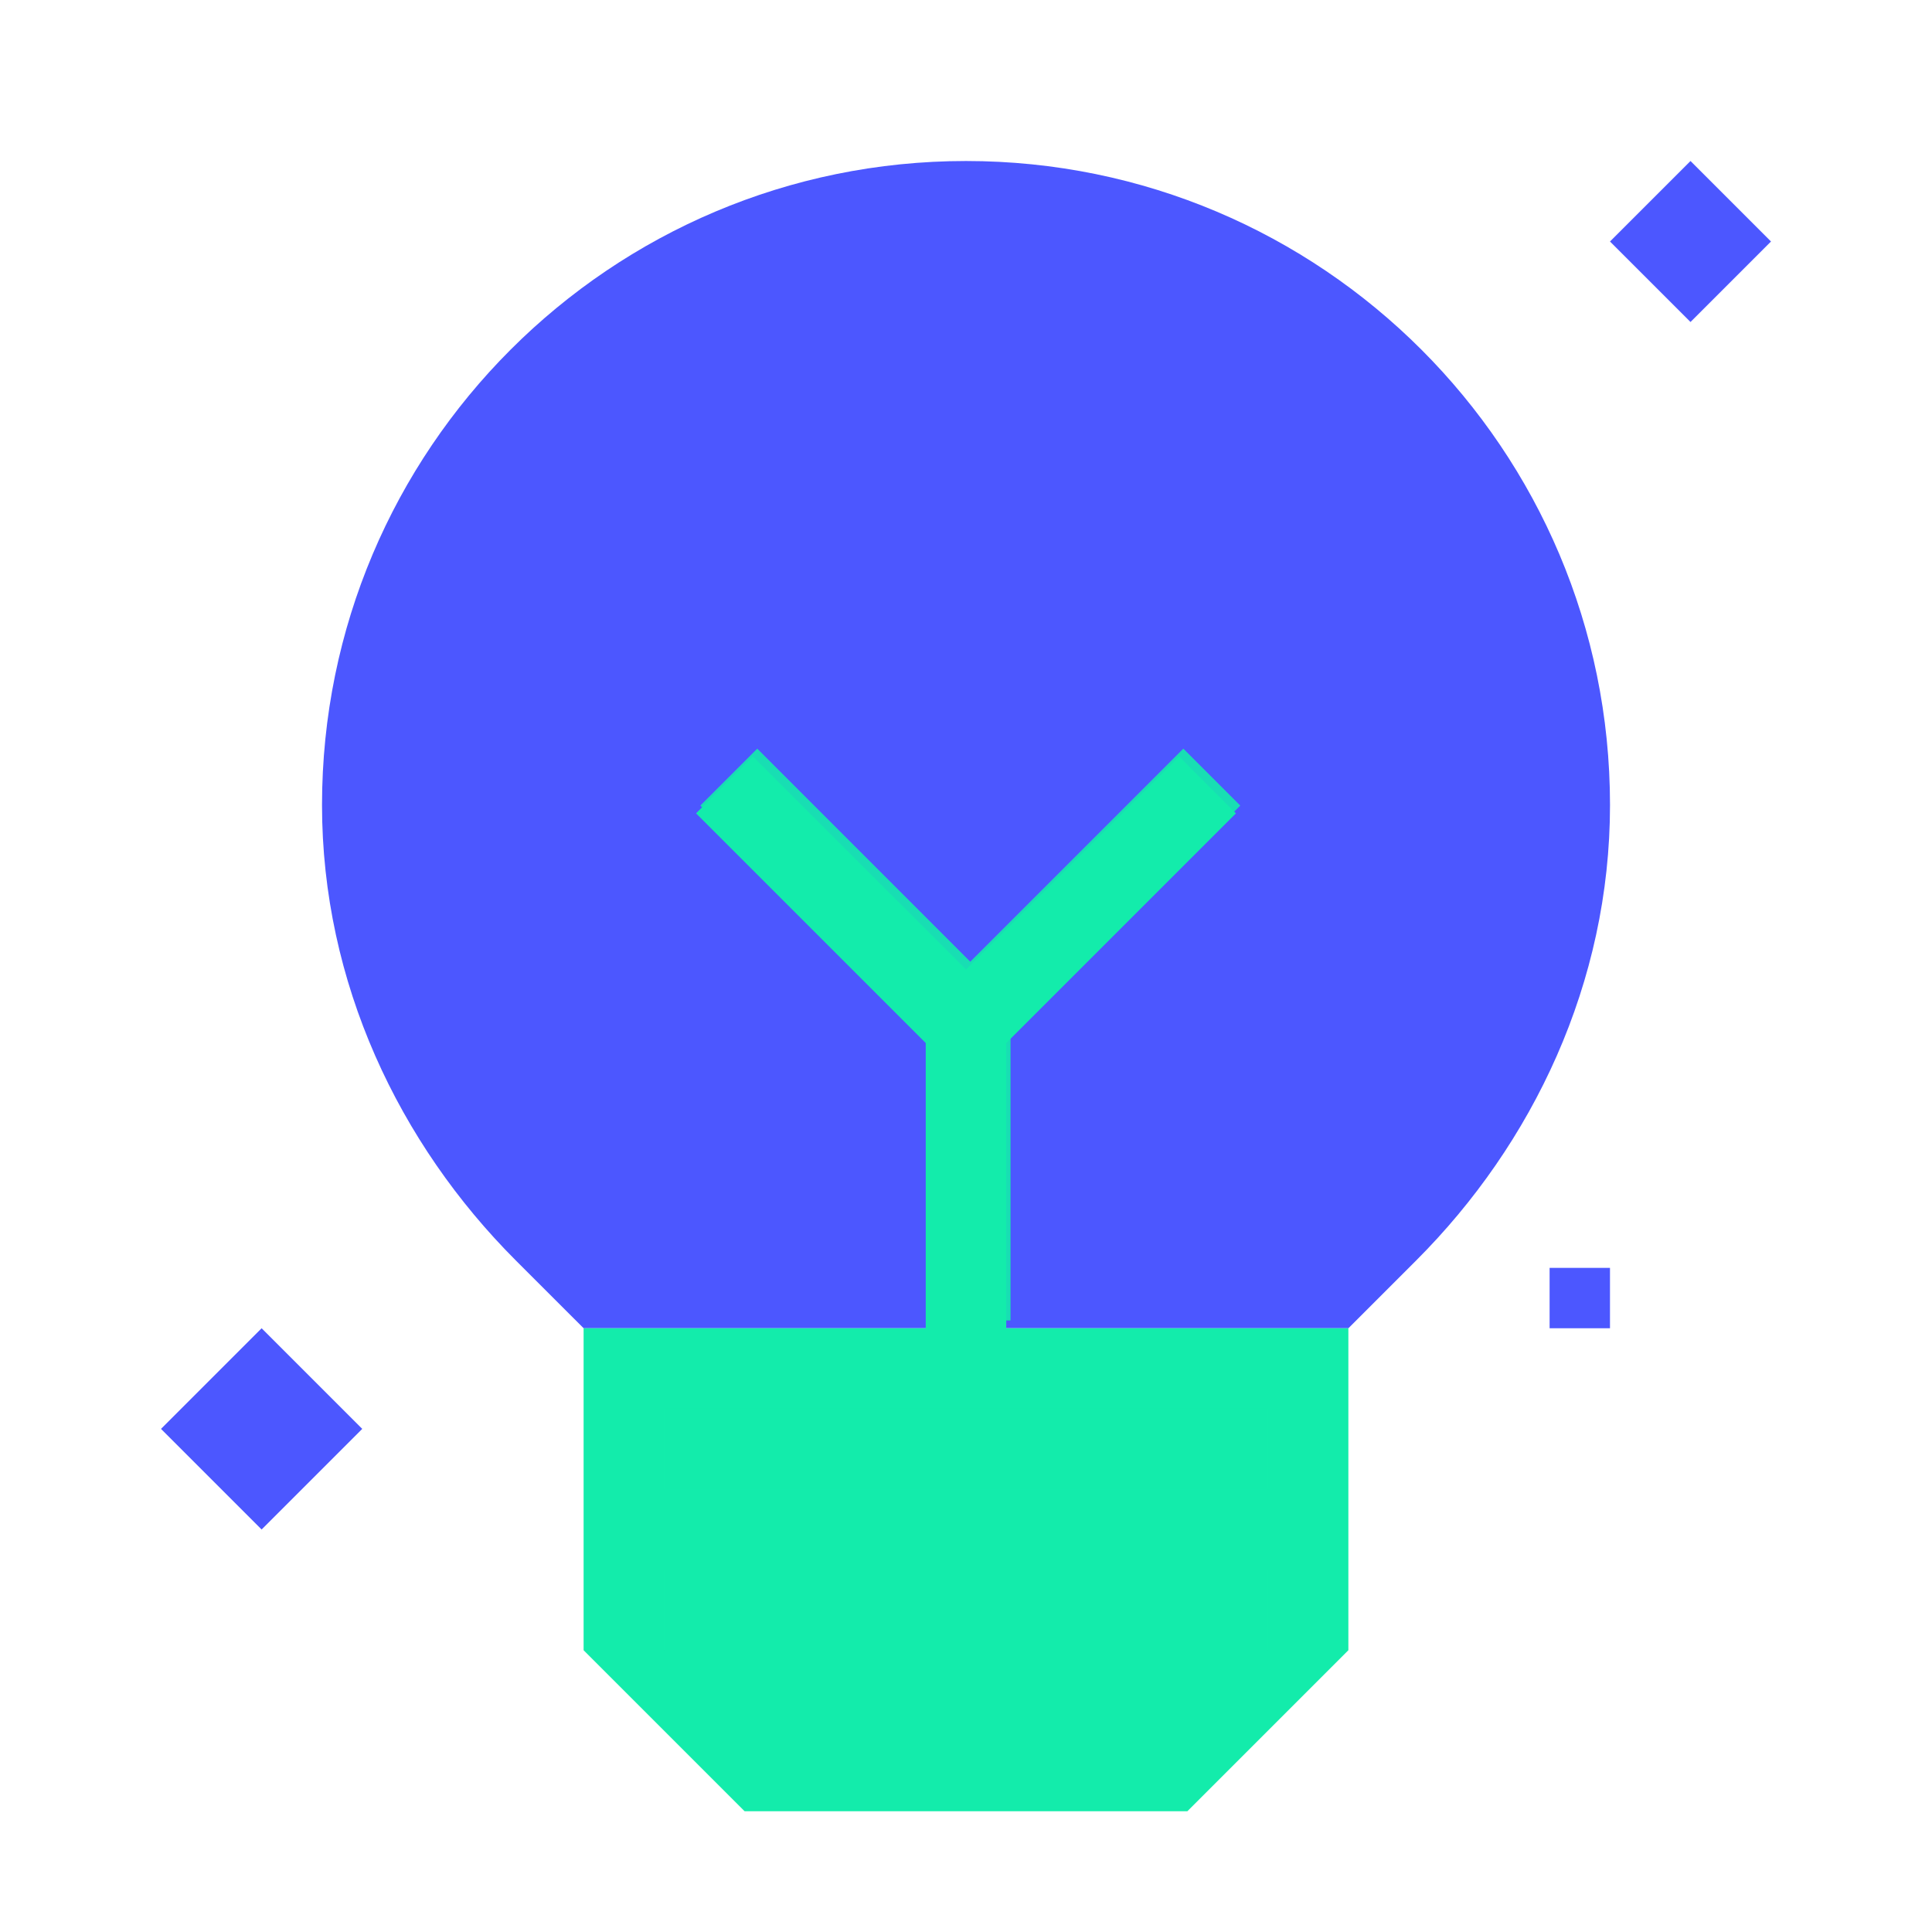
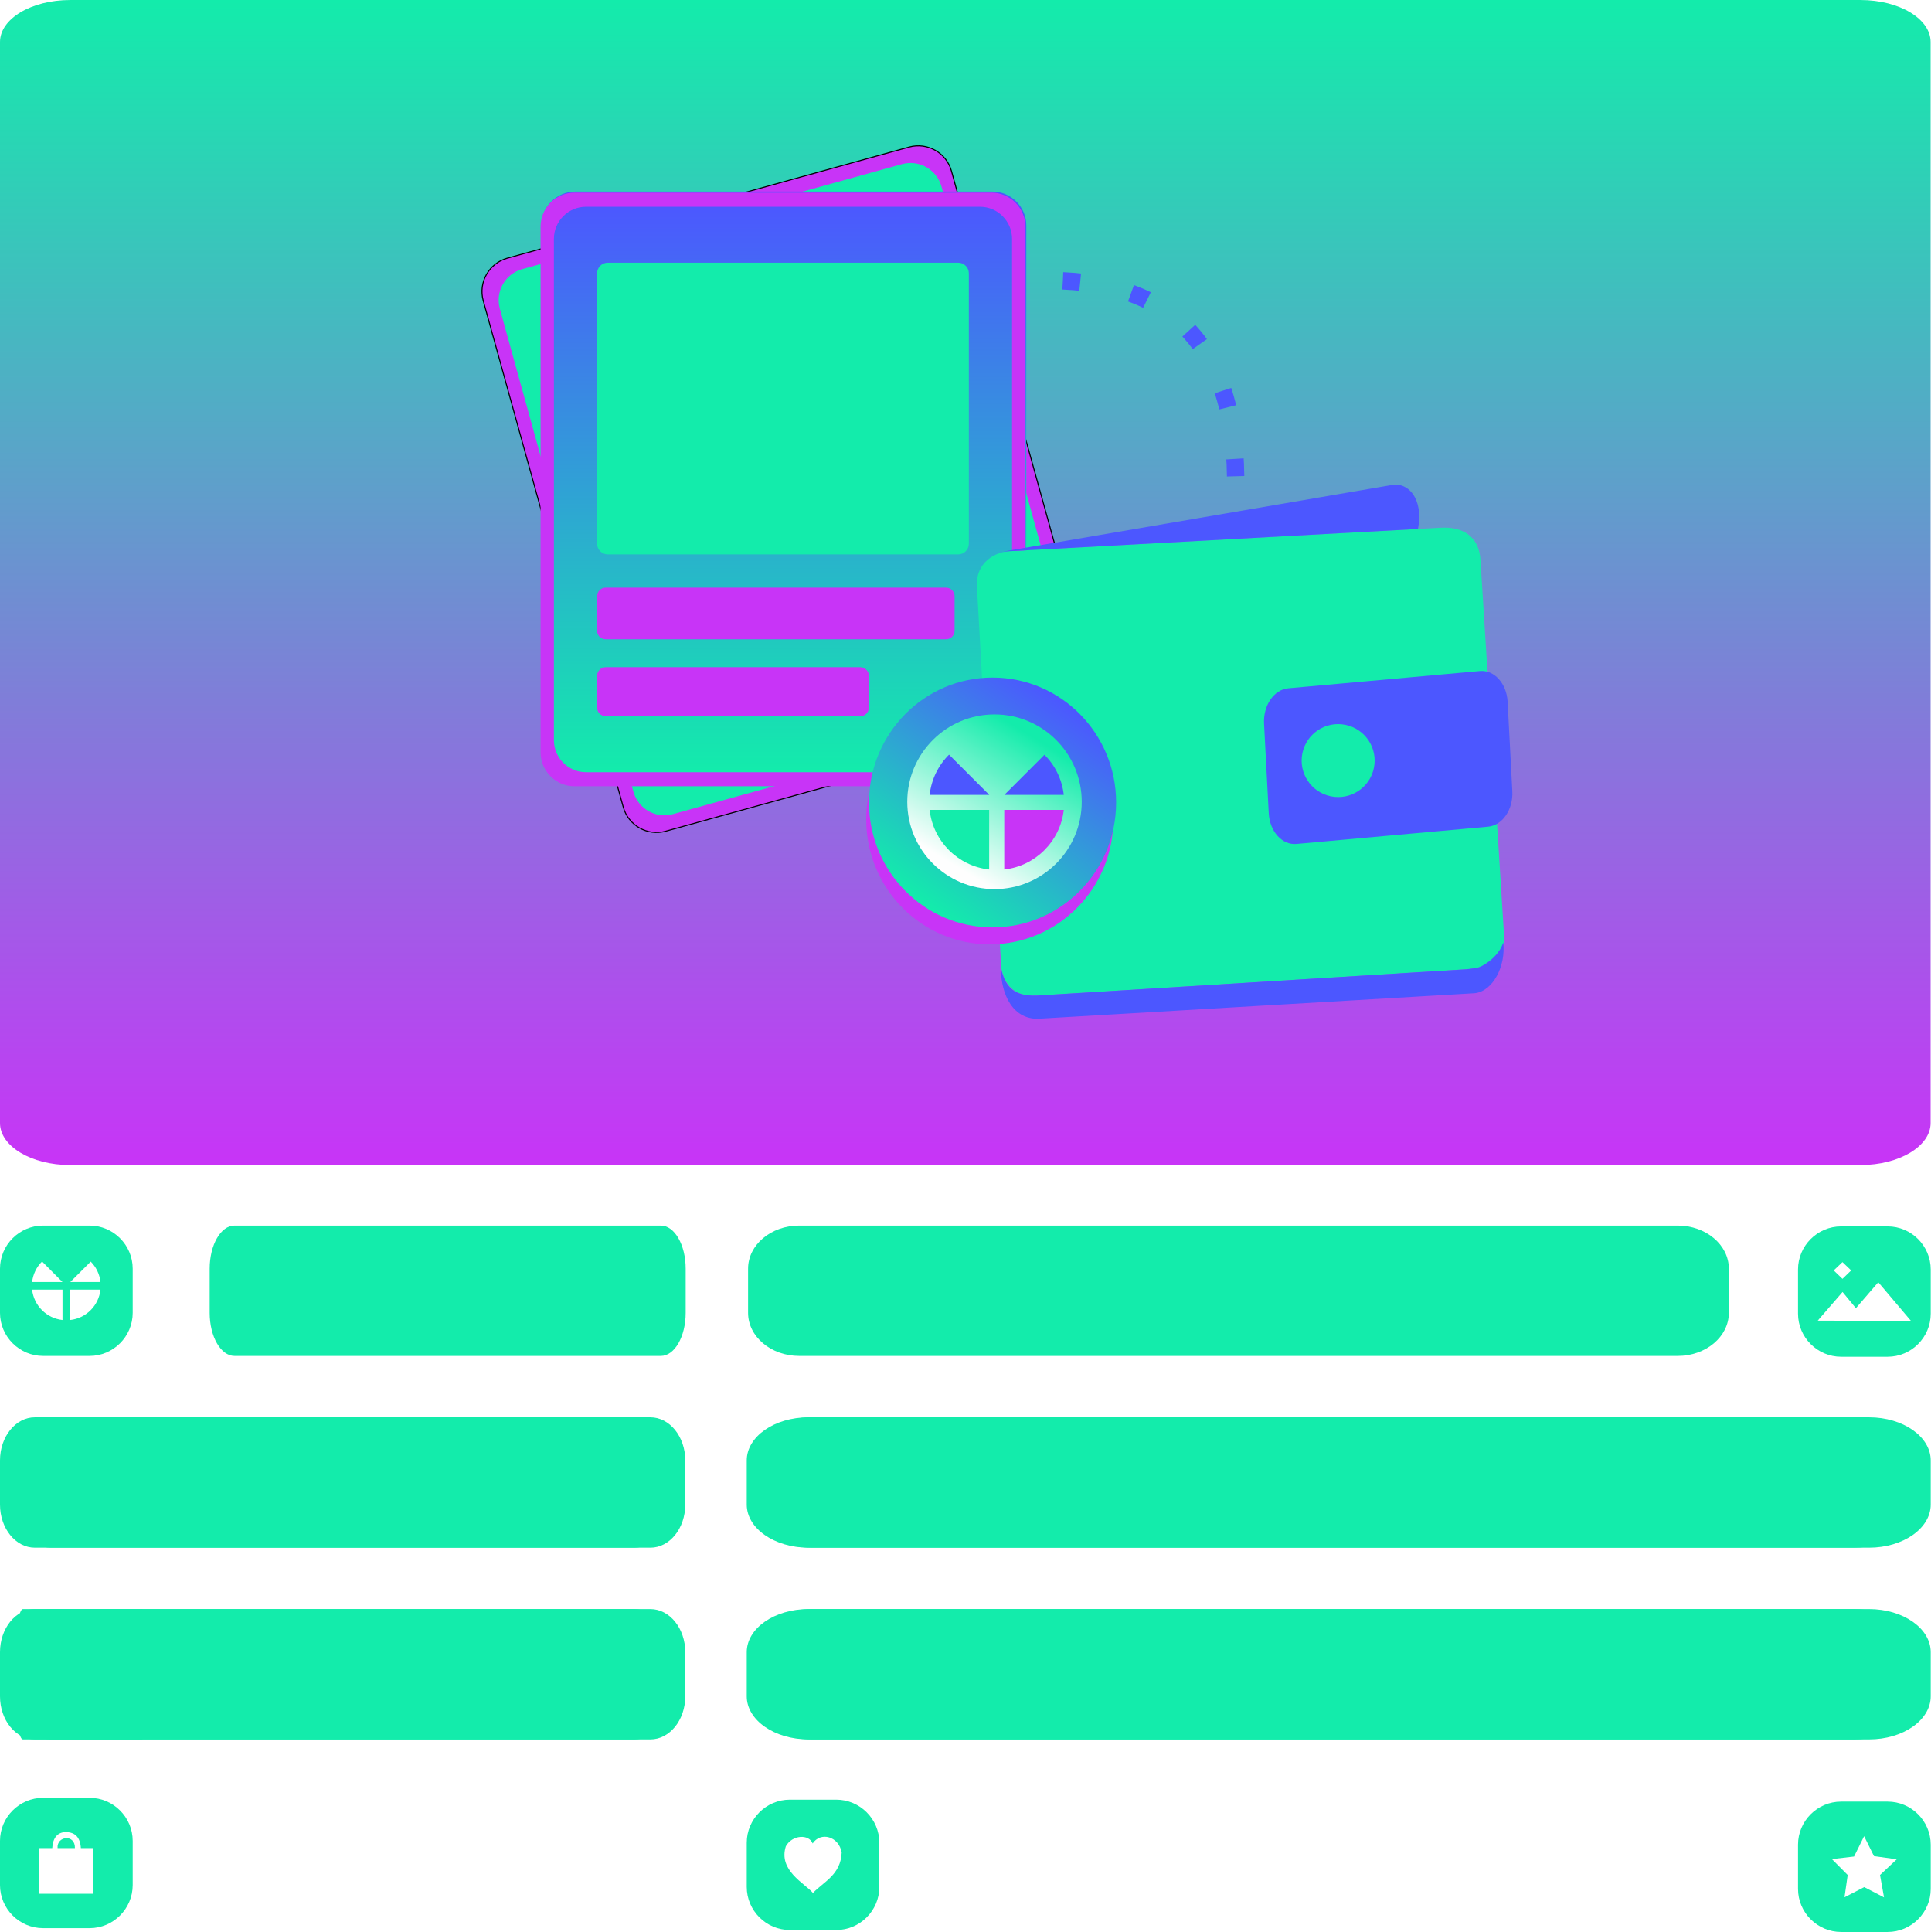
- <svg xmlns="http://www.w3.org/2000/svg" width="80" height="80" viewBox="0 0 80 80" fill="none">
-   <path d="M66.667 33.333C66.667 40.697 63.47 47.364 58.644 52.19L55.834 55L24.167 55L21.356 52.19C16.531 47.364 13.334 40.697 13.334 33.333C13.334 18.606 25.273 6.667 40 6.667C54.728 6.667 66.667 18.606 66.667 33.333Z" fill="#4C57FF" />
-   <path d="M40 40.143L31.178 31.322L28.822 33.679L38.333 43.19V55H24.166V68.333L30.833 75H49.166L55.833 68.333V55H41.666V43.191L51.178 33.679L48.822 31.322L40 40.143Z" fill="#13ECAB" />
-   <path d="M40.178 39.822L31.357 31L29 33.357L38.512 42.869V54.678H41.845V42.869L51.357 33.357L49 31L40.178 39.822Z" fill="#13ECAB" fill-opacity="0.9" />
-   <rect x="27.5" y="58.333" width="25" height="3.333" fill="#13ECAB" fill-opacity="0.9" />
-   <rect x="27.5" y="65" width="25" height="3.333" fill="#13ECAB" fill-opacity="0.9" />
-   <path d="M6.667 59.167L10.833 63.333L15 59.167L10.833 55L6.667 59.167Z" fill="#4C57FF" />
-   <path d="M66.666 10L70 13.333L73.333 10L70 6.667L66.666 10Z" fill="#4C57FF" />
-   <path d="M64.166 55H66.666V52.5H64.166V55Z" fill="#4C57FF" />
+ <svg xmlns="http://www.w3.org/2000/svg" xmlns:xlink="http://www.w3.org/1999/xlink" xml:space="preserve" width="188.114mm" height="188.218mm" version="1.1" style="shape-rendering:geometricPrecision; text-rendering:geometricPrecision; image-rendering:optimizeQuality; fill-rule:evenodd; clip-rule:evenodd" viewBox="0 0 18812 18822">
+   <defs>
+     <style type="text/css">
+    
+     .str1 {stroke:black;stroke-width:20}
+     .str0 {stroke:#4C57FF;stroke-width:169.332;stroke-dasharray:169.332 507.996}
+     .fil2 {fill:none}
+     .fil1 {fill:#13ECAB;}
+     .fil5 {fill:#4C57FF}
+     .fil3 {fill:#C834F7;}
+     .fil0 {fill:url(#id0)}
+     .fil4 {fill:url(#id1)}
+     .fil6 {fill:url(#id2)}
+     .fil7 {fill:url(#id3)}
+    
+   </style>
+     <linearGradient id="id0" gradientUnits="userSpaceOnUse" x1="9405.68" y1="0" x2="9405.68" y2="11350.3">
+       <stop offset="0" style="stop-color:#13ECAB" />
+       <stop offset="1" style="stop-color:#C834F7" />
+     </linearGradient>
+     <linearGradient id="id1" gradientUnits="userSpaceOnUse" x1="7637.41" y1="1981.41" x2="7637.41" y2="7532.65">
+       <stop offset="0" style="stop-color:#4C57FF" />
+       <stop offset="1" style="stop-color:#13ECAB" />
+     </linearGradient>
+     <linearGradient id="id2" gradientUnits="userSpaceOnUse" xlink:href="#id1" x1="10359.9" y1="6839.59" x2="8982.62" y2="8795.58">
+   </linearGradient>
+     <linearGradient id="id3" gradientUnits="userSpaceOnUse" x1="10068.8" y1="7181.13" x2="9312.1" y2="8440.68">
+       <stop offset="0" style="stop-color:#13ECAB" />
+       <stop offset="1" style="stop-color:#FEFEFE" />
+     </linearGradient>
+   </defs>
+   <g id="Layer_x0020_1">
+     <rect class="fil0" width="18811" height="11350" rx="682" ry="409" />
+     <rect class="fil1" x="156" y="13808" width="6521" height="1270" rx="340" ry="420" />
+     <rect class="fil1" x="156" y="15676" width="6521" height="1270" rx="340" ry="420" />
+     <rect class="fil1" x="7318" y="13808" width="11338" height="1270" rx="591" ry="420" />
+     <rect class="fil1" x="7318" y="15676" width="11338" height="1270" rx="591" ry="420" />
+     <rect class="fil1" x="2043" y="11940" width="4638" height="1270" rx="242" ry="420" />
+     <rect class="fil1" x="7289" y="11940" width="9556" height="1270" rx="498" ry="420" />
+     <rect class="fil1" x="156" y="15676" width="1292" height="1270" rx="67" ry="420" />
+     <rect class="fil1" y="13808" width="6521" height="1270" rx="340" ry="420" />
+     <rect class="fil1" y="15676" width="6521" height="1270" rx="340" ry="420" />
+     <rect class="fil1" x="7276" y="13808" width="11536" height="1270" rx="601" ry="420" />
+     <rect class="fil1" x="7276" y="15676" width="11536" height="1270" rx="601" ry="420" />
+     <path class="fil1" d="M420 17515l453 0c231,0 420,189 420,420l0 430c0,231 -189,420 -420,420l-453 0c-231,0 -420,-189 -420,-420l0 -430c0,-231 189,-420 420,-420zm-36 490l125 0c6,-103 55,-157 135,-156 87,2 137,49 144,156l121 0 0 445 -525 0 0 -445zm177 0l169 0c4,-139 -179,-119 -169,0z" />
+     <path class="fil1" d="M17939 17552l453 0c231,0 420,189 420,420l0 430c0,231 -189,420 -420,420l-453 0c-231,0 -420,-189 -420,-420l0 -430c0,-231 189,-420 420,-420zm224 337l-98 198 -216 25 154 155 -31 217 192 -99 193 100 -39 -218 163 -153 -222 -31 -96 -194z" />
+     <path class="fil1" d="M420 11940l453 0c231,0 420,189 420,420l0 430c0,231 -189,420 -420,420l-453 0c-231,0 -420,-189 -420,-420l0 -430c0,-231 189,-420 420,-420zm189 920c-155,-17 -279,-140 -296,-296l296 0 0 296zm370 -296c-17,156 -140,279 -295,296l0 -296 295 0zm-370 -74l-296 0c9,-78 44,-148 97,-200l199 200 0 0 0 0zm275 -199c52,52 87,122 95,199l-294 0 199 -199z" />
+     <path class="fil1" d="M7696 17533l452 0c231,0 420,189 420,420l0 430c0,231 -189,420 -420,420l-452 0c-231,0 -420,-189 -420,-420l0 -430c0,-231 189,-420 420,-420zm222 427c-35,-93 -198,-86 -261,27 -76,237 186,362 264,455 107,-111 271,-178 280,-394 -28,-159 -206,-205 -283,-88z" />
+     <path class="fil1" d="M17939 11948l453 0c231,0 420,189 420,420l0 430c0,231 -189,420 -420,420l-453 0c-231,0 -420,-189 -420,-420l0 -430c0,-231 189,-420 420,-420zm-228 918l242 -279 130 158 218 -253 319 377 -909 -3zm156 -489l85 -81 85 81 -85 82 -85 -82z" />
+     <g id="_542684952">
+       <path class="fil2 str0" d="M10356 2736c1180,51 1741,769 1679,2160" />
+       <path class="fil1 str1" d="M4944 2520l3916 -1083c175,-48 358,55 406,231l1366 4936c48,175 -56,358 -231,406l-3916 1083c-175,49 -358,-55 -407,-230l-1365 -4936c-48,-175 55,-358 231,-407z" />
+       <path class="fil3" d="M5088 2622l3700 -1023c166,-46 339,52 385,217l1302 4708c46,165 -52,338 -218,384l-3701 1024c-165,46 -338,-52 -384,-218l-1302 -4707c-46,-166 52,-339 218,-385zm-144 -102l3916 -1083c175,-48 358,55 406,231l1366 4936c48,175 -56,358 -231,406l-3916 1083c-175,49 -358,-55 -407,-230l-1365 -4936c-48,-175 55,-358 231,-407z" />
+       <path class="fil4" d="M5606 1866l4063 0c182,0 331,149 331,330l0 5122c0,182 -149,330 -331,330l-4063 0c-182,0 -331,-148 -331,-330l0 -5122c0,-181 149,-330 331,-330z" />
+       <rect class="fil1" x="5818" y="2559" width="3622" height="2842" rx="104" ry="104" />
+       <rect class="fil3" x="5818" y="5725" width="3483" height="503" rx="83" ry="83" />
+       <rect class="fil3" x="5818" y="6500" width="2648" height="478" rx="84" ry="84" />
+       <path class="fil3" d="M5709 2014l3840 0c172,0 312,141 312,313l0 4884c0,172 -140,312 -312,312l-3840 0c-172,0 -312,-140 -312,-312l0 -4884c0,-172 140,-313 312,-313zm-112 -137l4064 0c181,0 330,149 330,331l0 5121c0,182 -149,331 -330,331l-4064 0c-181,0 -330,-149 -330,-331l0 -5121c0,-182 149,-331 330,-331z" />
+       <g>
+         <path class="fil1" d="M9520 5738l53 944c11,-29 -1,-1 66,-8 154,-15 219,-9 375,27 28,7 44,15 74,23 50,12 31,9 62,28 32,21 36,4 123,57 32,19 90,48 116,68 20,15 21,24 45,40 50,34 72,56 107,104 1,1 2,2 3,4l17 29c20,31 102,106 165,228 15,31 26,61 41,93l15 43c7,19 11,30 17,49 22,69 62,247 46,311 24,32 12,79 7,130 -10,110 -62,329 -88,437 -23,91 -116,296 -165,346l-150 164c-34,36 -222,169 -263,188 -78,36 -241,95 -325,98 -22,1 -99,12 -121,17l17 279c41,202 168,275 352,262l4181 -256c194,-14 379,-95 364,-341l-229 -3646c-13,-236 -179,-327 -388,-315l-4166 227c-172,-3 -378,113 -351,370z" />
+         <rect class="fil5" transform="matrix(0.648764 -0.0584189 0.0433859 0.825989 12299.4 6728.25)" width="3658" height="1836" rx="390" ry="390" />
+         <path class="fil5" d="M10132 9924l4237 -248c178,-19 304,-265 278,-493 -8,14 -9,26 -18,43 -39,75 -103,135 -177,177 -61,36 -88,28 -166,40l-4181 256c-246,10 -311,-103 -352,-262 0,256 121,505 379,487z" />
+         <path class="fil5" d="M9775 5373l4041 -220c57,-291 -95,-472 -278,-424l-3763 644z" />
+         <ellipse class="fil1" transform="matrix(0.625723 0.127976 -0.145617 0.711972 13038.3 7409.82)" rx="557" ry="489" />
+         <g>
+           <ellipse class="fil3" cx="9644" cy="7983" rx="1204" ry="1217" />
+           <ellipse class="fil6" cx="9671" cy="7818" rx="1204" ry="1217" />
+           <ellipse class="fil7" cx="9690" cy="7811" rx="850" ry="851" />
+           <path class="fil1" d="M9638 8471c-305,-34 -547,-276 -580,-581l580 0 0 581z" />
+           <path class="fil3" d="M10365 7890c-34,305 -276,547 -580,581l0 -581 580 0z" />
+           <path class="fil5" d="M9638 7744l-580 0c17,-153 86,-290 189,-392l391 391 0 1 0 0z" />
+           <path class="fil5" d="M10177 7353c103,103 171,239 188,391l-579 0 391 -391z" />
+         </g>
+       </g>
+     </g>
+   </g>
</svg>
